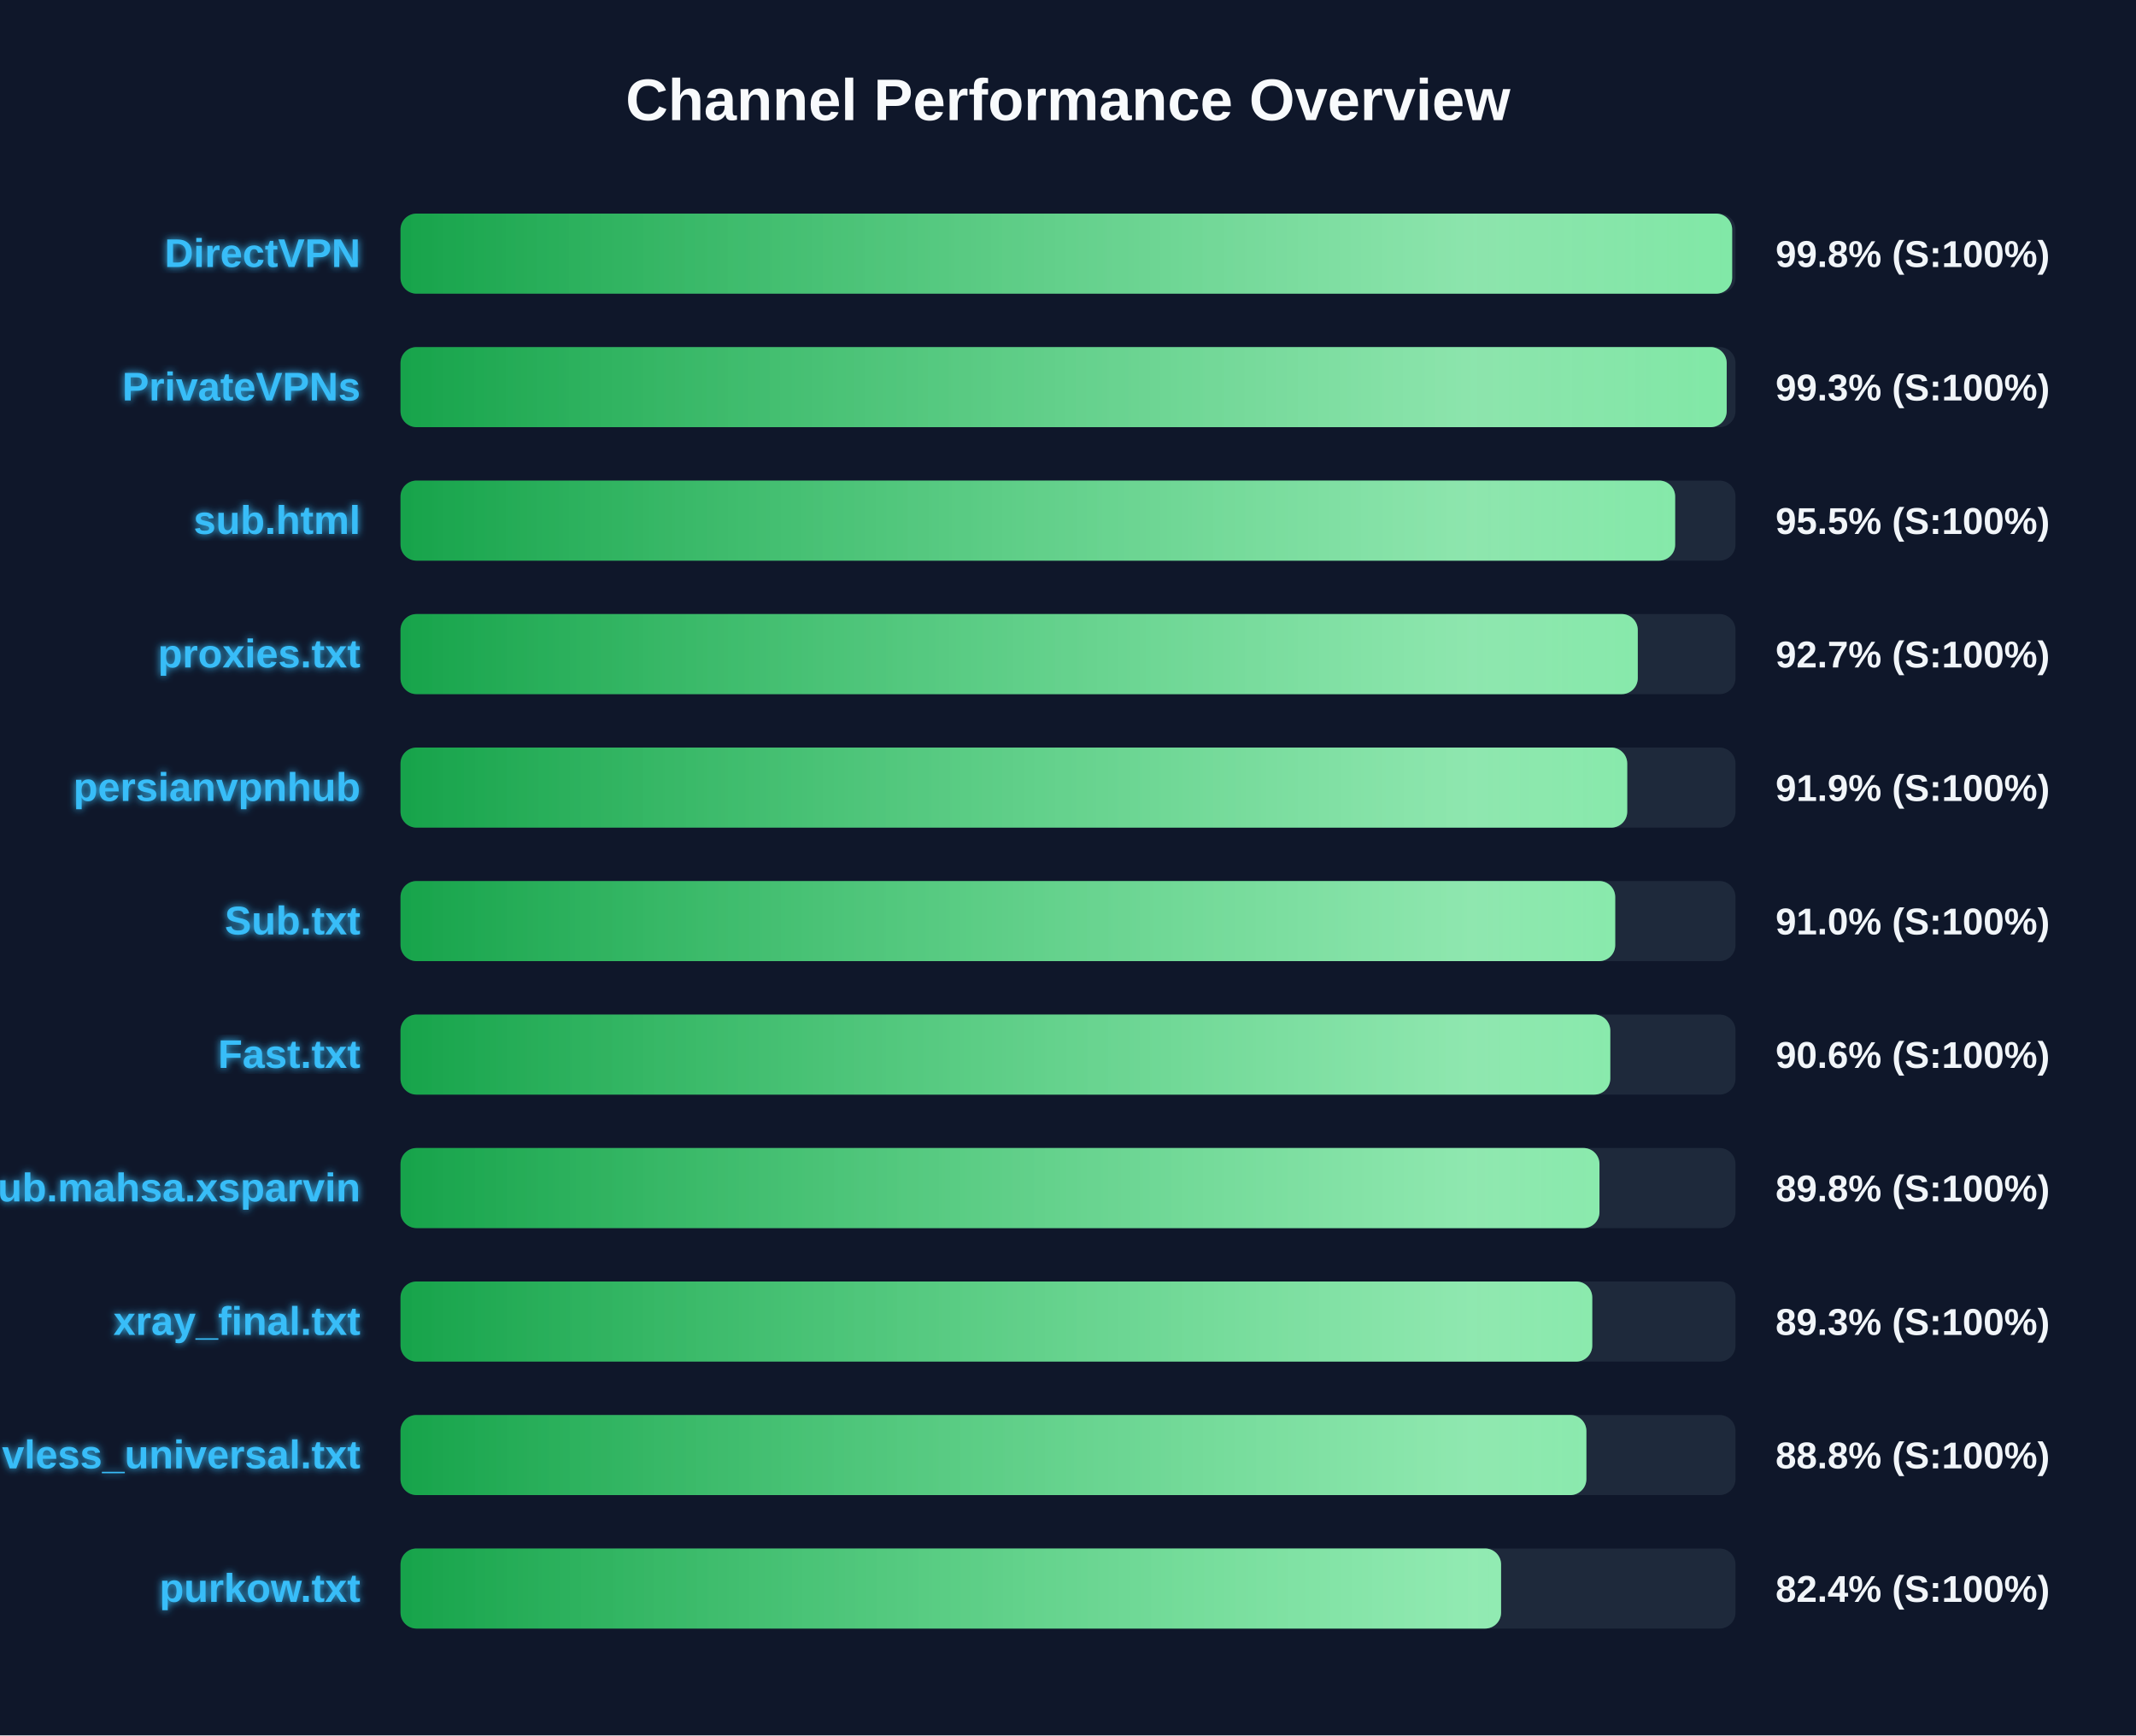
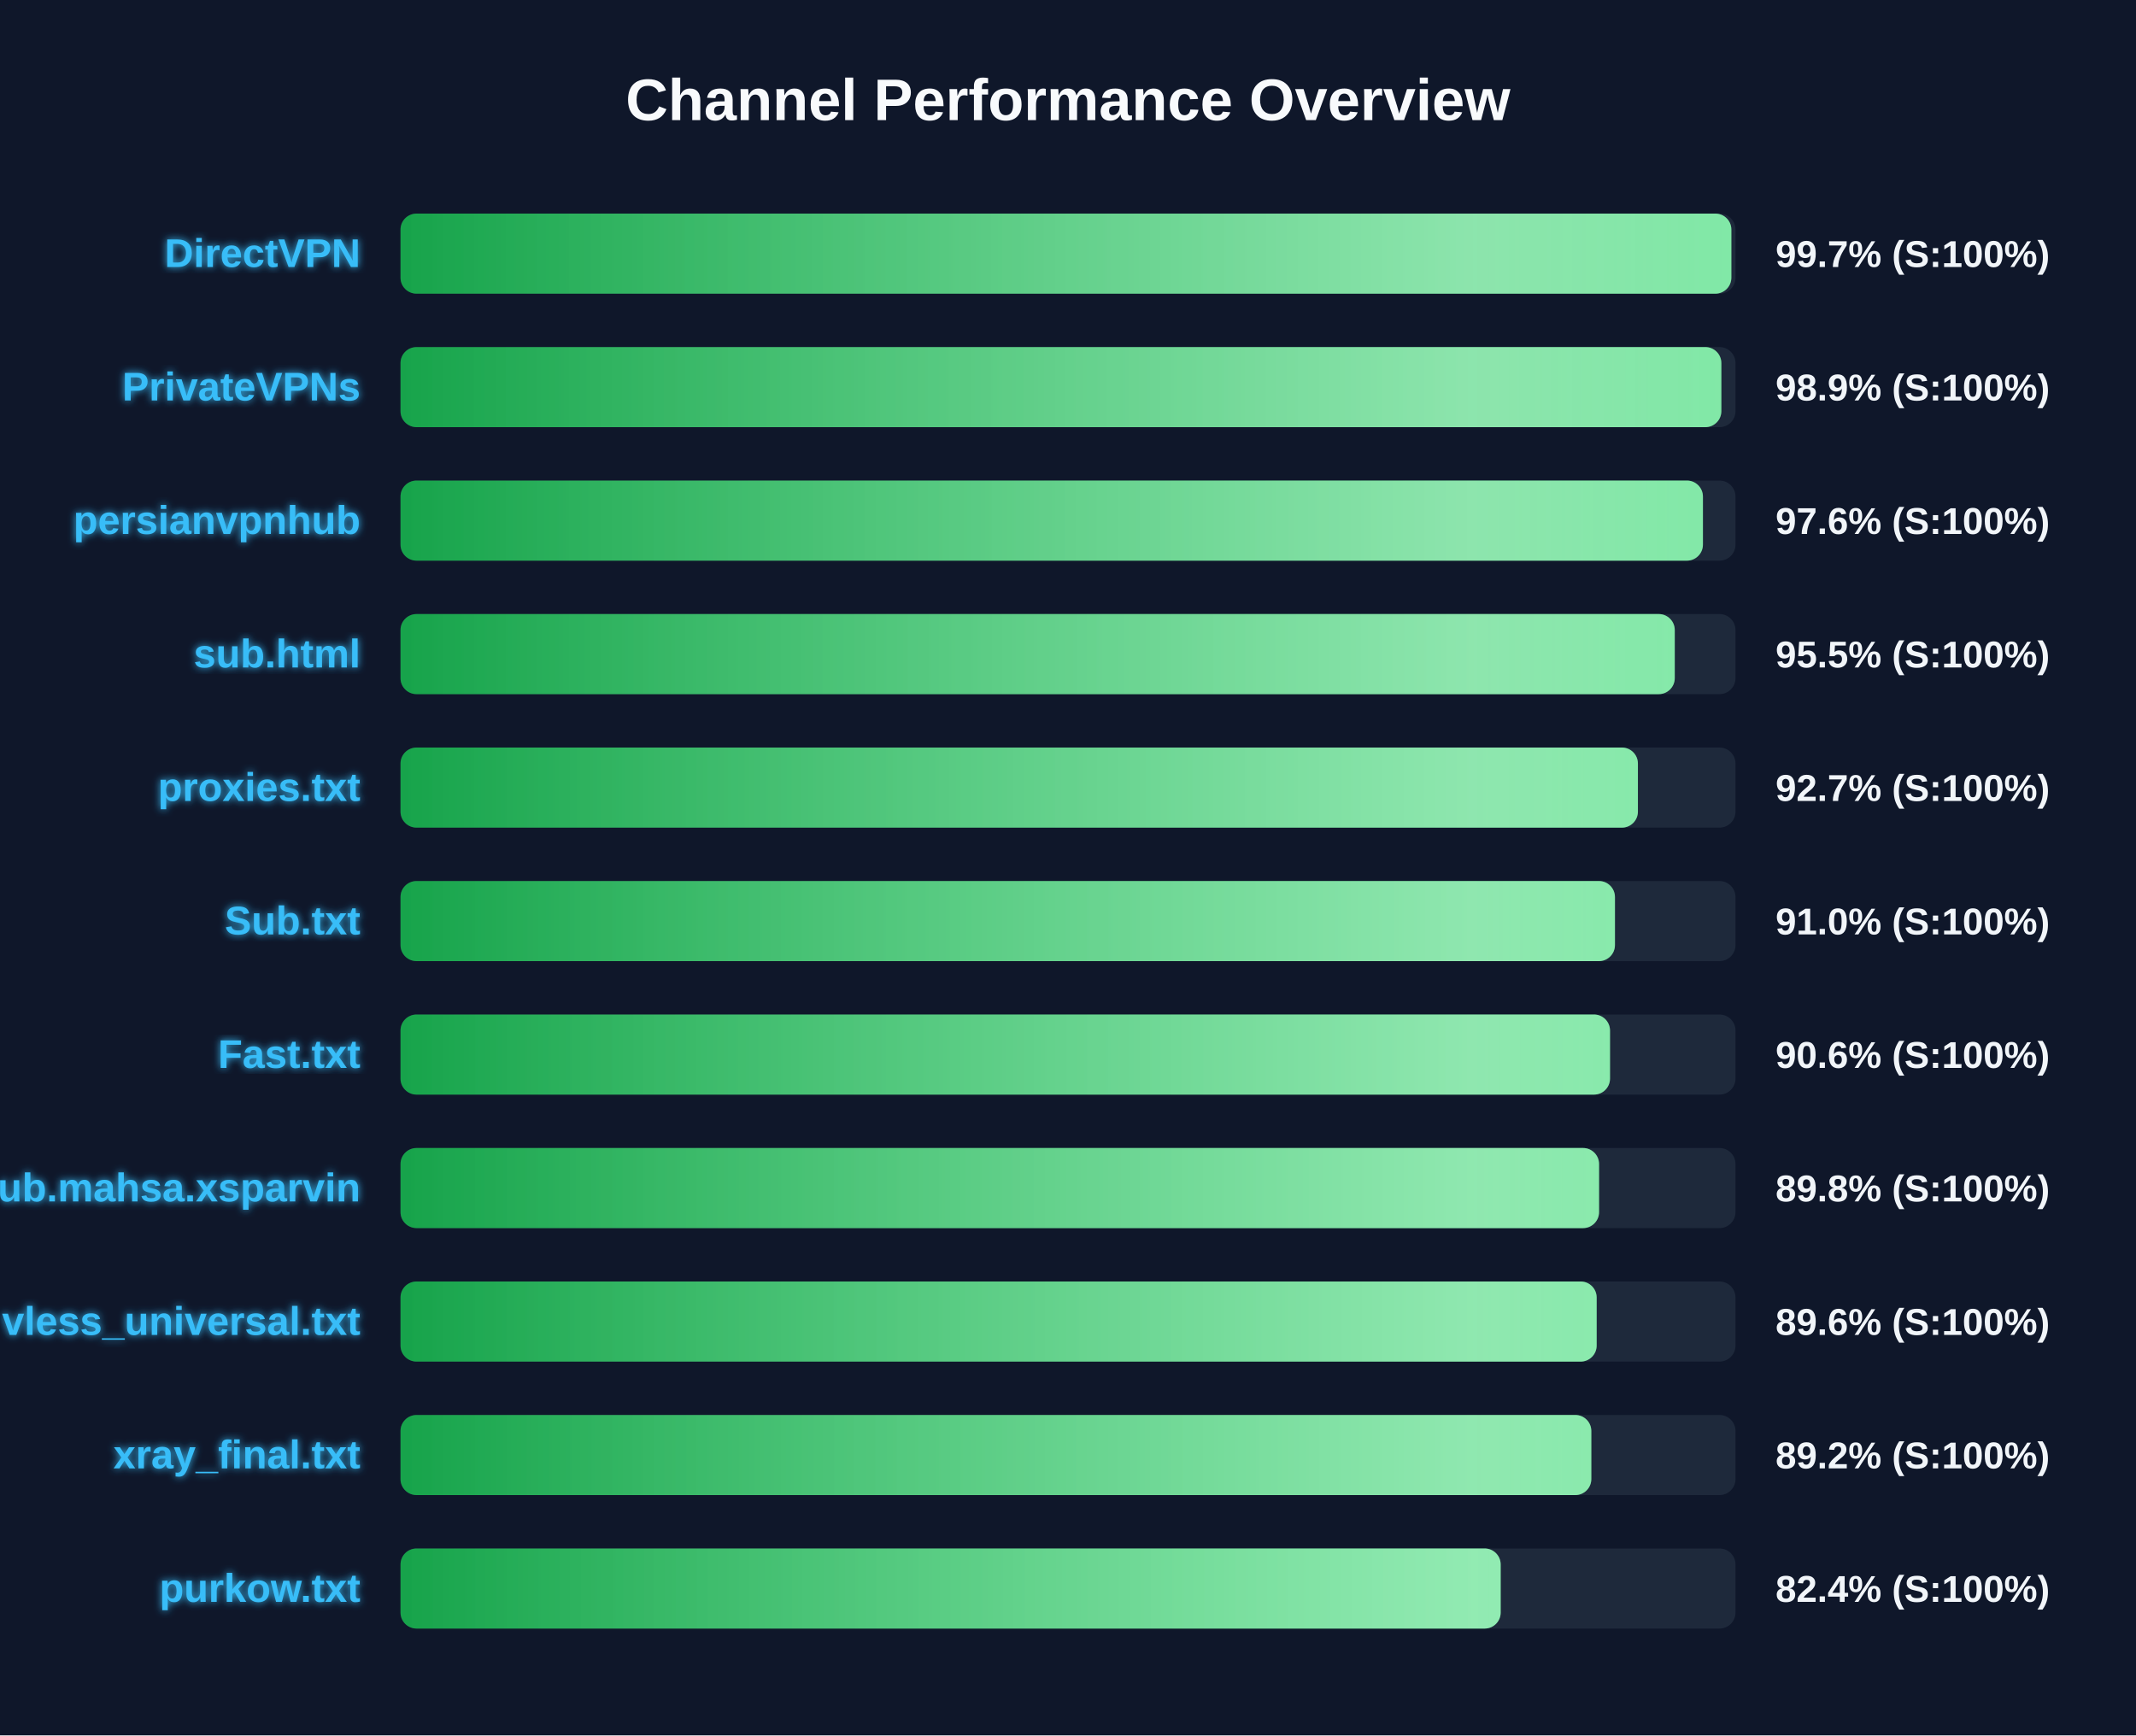
<svg xmlns="http://www.w3.org/2000/svg" width="800" height="650" version="1.1">
  <defs>
    <linearGradient id="grad-green" x1="0%" y1="0%" x2="100%" y2="0%">
      <stop offset="0%" stop-color="#16a34a" />
      <stop offset="100%" stop-color="#4ade80" />
    </linearGradient>
    <linearGradient id="grad-yellow" x1="0%" y1="0%" x2="100%" y2="0%">
      <stop offset="0%" stop-color="#ca8a04" />
      <stop offset="100%" stop-color="#fde047" />
    </linearGradient>
    <linearGradient id="grad-red" x1="0%" y1="0%" x2="100%" y2="0%">
      <stop offset="0%" stop-color="#dc2626" />
      <stop offset="100%" stop-color="#f87171" />
    </linearGradient>
    <linearGradient id="shimmer" x1="0%" y1="0%" x2="100%" y2="0%">
      <stop offset="0%" stop-color="rgba(255,255,255,0)" />
      <stop offset="50%" stop-color="rgba(255,255,255,0.4)" />
      <stop offset="100%" stop-color="rgba(255,255,255,0)" />
    </linearGradient>
    <filter id="glow" x="-20%" y="-20%" width="140%" height="140%">
      <feGaussianBlur stdDeviation="1.5" result="blur" />
      <feComposite in="SourceGraphic" in2="blur" operator="over" />
    </filter>
  </defs>
  <style>
        .bg-rect { fill: #0f172a; }
        .title { font: bold 22px 'Segoe UI', Arial, sans-serif; fill: #f8fafc; }
        .row { font: bold 15px 'Segoe UI', Arial, sans-serif; fill: #38bdf8; filter: url(#glow); }
        .score { font: bold 14px 'Segoe UI', Arial, sans-serif; fill: #f1f5f9; }
        @keyframes shimmer-anim {
            0% { transform: translateX(-100%); }
            100% { transform: translateX(200%); }
        }
        .shimmer-rect {
            animation: shimmer-anim 2.5s infinite linear;
        }
    </style>
  <rect width="100%" height="100%" class="bg-rect" />
  <text x="400" y="45" text-anchor="middle" class="title">Channel Performance Overview</text>
  <rect x="150" y="80" width="500" height="30" fill="#1e293b" rx="6" />
  <clipPath id="clip-0">
-     <rect x="150" y="80" width="498.75" height="30" rx="6" />
+     <rect x="150" y="80" width="498.45" height="30" rx="6" />
  </clipPath>
-   <rect x="150" y="80" width="498.75" height="30" fill="url(#grad-green)" rx="6" />
+   <rect x="150" y="80" width="498.45" height="30" fill="url(#grad-green)" rx="6" />
  <g clip-path="url(#clip-0)">
    <rect x="150" y="80" width="100%" height="30" fill="url(#shimmer)" class="shimmer-rect" />
  </g>
  <text x="135" y="100" text-anchor="end" class="row">DirectVPN</text>
-   <text x="665" y="100" text-anchor="start" class="score">99.8% (S:100%)</text>
+   <text x="665" y="100" text-anchor="start" class="score">99.7% (S:100%)</text>
  <rect x="150" y="130" width="500" height="30" fill="#1e293b" rx="6" />
  <clipPath id="clip-1">
-     <rect x="150" y="130" width="496.7" height="30" rx="6" />
+     <rect x="150" y="130" width="494.7" height="30" rx="6" />
  </clipPath>
-   <rect x="150" y="130" width="496.7" height="30" fill="url(#grad-green)" rx="6" />
+   <rect x="150" y="130" width="494.7" height="30" fill="url(#grad-green)" rx="6" />
  <g clip-path="url(#clip-1)">
    <rect x="150" y="130" width="100%" height="30" fill="url(#shimmer)" class="shimmer-rect" />
  </g>
  <text x="135" y="150" text-anchor="end" class="row">PrivateVPNs</text>
-   <text x="665" y="150" text-anchor="start" class="score">99.3% (S:100%)</text>
+   <text x="665" y="150" text-anchor="start" class="score">98.9% (S:100%)</text>
  <rect x="150" y="180" width="500" height="30" fill="#1e293b" rx="6" />
  <clipPath id="clip-2">
-     <rect x="150" y="180" width="477.4" height="30" rx="6" />
+     <rect x="150" y="180" width="487.8" height="30" rx="6" />
  </clipPath>
-   <rect x="150" y="180" width="477.4" height="30" fill="url(#grad-green)" rx="6" />
+   <rect x="150" y="180" width="487.8" height="30" fill="url(#grad-green)" rx="6" />
  <g clip-path="url(#clip-2)">
    <rect x="150" y="180" width="100%" height="30" fill="url(#shimmer)" class="shimmer-rect" />
  </g>
-   <text x="135" y="200" text-anchor="end" class="row">sub.html</text>
-   <text x="665" y="200" text-anchor="start" class="score">95.5% (S:100%)</text>
+   <text x="135" y="200" text-anchor="end" class="row">persianvpnhub</text>
+   <text x="665" y="200" text-anchor="start" class="score">97.6% (S:100%)</text>
  <rect x="150" y="230" width="500" height="30" fill="#1e293b" rx="6" />
  <clipPath id="clip-3">
-     <rect x="150" y="230" width="463.4" height="30" rx="6" />
+     <rect x="150" y="230" width="477.25" height="30" rx="6" />
  </clipPath>
-   <rect x="150" y="230" width="463.4" height="30" fill="url(#grad-green)" rx="6" />
+   <rect x="150" y="230" width="477.25" height="30" fill="url(#grad-green)" rx="6" />
  <g clip-path="url(#clip-3)">
    <rect x="150" y="230" width="100%" height="30" fill="url(#shimmer)" class="shimmer-rect" />
  </g>
-   <text x="135" y="250" text-anchor="end" class="row">proxies.txt</text>
-   <text x="665" y="250" text-anchor="start" class="score">92.7% (S:100%)</text>
+   <text x="135" y="250" text-anchor="end" class="row">sub.html</text>
+   <text x="665" y="250" text-anchor="start" class="score">95.5% (S:100%)</text>
  <rect x="150" y="280" width="500" height="30" fill="#1e293b" rx="6" />
  <clipPath id="clip-4">
-     <rect x="150" y="280" width="459.45" height="30" rx="6" />
+     <rect x="150" y="280" width="463.45" height="30" rx="6" />
  </clipPath>
-   <rect x="150" y="280" width="459.45" height="30" fill="url(#grad-green)" rx="6" />
+   <rect x="150" y="280" width="463.45" height="30" fill="url(#grad-green)" rx="6" />
  <g clip-path="url(#clip-4)">
    <rect x="150" y="280" width="100%" height="30" fill="url(#shimmer)" class="shimmer-rect" />
  </g>
-   <text x="135" y="300" text-anchor="end" class="row">persianvpnhub</text>
-   <text x="665" y="300" text-anchor="start" class="score">91.9% (S:100%)</text>
+   <text x="135" y="300" text-anchor="end" class="row">proxies.txt</text>
+   <text x="665" y="300" text-anchor="start" class="score">92.7% (S:100%)</text>
  <rect x="150" y="330" width="500" height="30" fill="#1e293b" rx="6" />
  <clipPath id="clip-5">
-     <rect x="150" y="330" width="454.95" height="30" rx="6" />
+     <rect x="150" y="330" width="454.85" height="30" rx="6" />
  </clipPath>
-   <rect x="150" y="330" width="454.95" height="30" fill="url(#grad-green)" rx="6" />
+   <rect x="150" y="330" width="454.85" height="30" fill="url(#grad-green)" rx="6" />
  <g clip-path="url(#clip-5)">
    <rect x="150" y="330" width="100%" height="30" fill="url(#shimmer)" class="shimmer-rect" />
  </g>
  <text x="135" y="350" text-anchor="end" class="row">Sub.txt</text>
  <text x="665" y="350" text-anchor="start" class="score">91.0% (S:100%)</text>
  <rect x="150" y="380" width="500" height="30" fill="#1e293b" rx="6" />
  <clipPath id="clip-6">
-     <rect x="150" y="380" width="453.1" height="30" rx="6" />
+     <rect x="150" y="380" width="453.0" height="30" rx="6" />
  </clipPath>
-   <rect x="150" y="380" width="453.1" height="30" fill="url(#grad-green)" rx="6" />
+   <rect x="150" y="380" width="453.0" height="30" fill="url(#grad-green)" rx="6" />
  <g clip-path="url(#clip-6)">
    <rect x="150" y="380" width="100%" height="30" fill="url(#shimmer)" class="shimmer-rect" />
  </g>
  <text x="135" y="400" text-anchor="end" class="row">Fast.txt</text>
  <text x="665" y="400" text-anchor="start" class="score">90.6% (S:100%)</text>
  <rect x="150" y="430" width="500" height="30" fill="#1e293b" rx="6" />
  <clipPath id="clip-7">
-     <rect x="150" y="430" width="449.05" height="30" rx="6" />
+     <rect x="150" y="430" width="448.9" height="30" rx="6" />
  </clipPath>
-   <rect x="150" y="430" width="449.05" height="30" fill="url(#grad-green)" rx="6" />
+   <rect x="150" y="430" width="448.9" height="30" fill="url(#grad-green)" rx="6" />
  <g clip-path="url(#clip-7)">
    <rect x="150" y="430" width="100%" height="30" fill="url(#shimmer)" class="shimmer-rect" />
  </g>
  <text x="135" y="450" text-anchor="end" class="row">Sub.mahsa.xsparvin</text>
  <text x="665" y="450" text-anchor="start" class="score">89.8% (S:100%)</text>
  <rect x="150" y="480" width="500" height="30" fill="#1e293b" rx="6" />
  <clipPath id="clip-8">
-     <rect x="150" y="480" width="446.35" height="30" rx="6" />
+     <rect x="150" y="480" width="448.0" height="30" rx="6" />
  </clipPath>
-   <rect x="150" y="480" width="446.35" height="30" fill="url(#grad-green)" rx="6" />
+   <rect x="150" y="480" width="448.0" height="30" fill="url(#grad-green)" rx="6" />
  <g clip-path="url(#clip-8)">
    <rect x="150" y="480" width="100%" height="30" fill="url(#shimmer)" class="shimmer-rect" />
  </g>
-   <text x="135" y="500" text-anchor="end" class="row">xray_final.txt</text>
-   <text x="665" y="500" text-anchor="start" class="score">89.3% (S:100%)</text>
+   <text x="135" y="500" text-anchor="end" class="row">vless_universal.txt</text>
+   <text x="665" y="500" text-anchor="start" class="score">89.6% (S:100%)</text>
  <rect x="150" y="530" width="500" height="30" fill="#1e293b" rx="6" />
  <clipPath id="clip-9">
-     <rect x="150" y="530" width="444.15" height="30" rx="6" />
+     <rect x="150" y="530" width="446.0" height="30" rx="6" />
  </clipPath>
-   <rect x="150" y="530" width="444.15" height="30" fill="url(#grad-green)" rx="6" />
+   <rect x="150" y="530" width="446.0" height="30" fill="url(#grad-green)" rx="6" />
  <g clip-path="url(#clip-9)">
    <rect x="150" y="530" width="100%" height="30" fill="url(#shimmer)" class="shimmer-rect" />
  </g>
-   <text x="135" y="550" text-anchor="end" class="row">vless_universal.txt</text>
-   <text x="665" y="550" text-anchor="start" class="score">88.8% (S:100%)</text>
+   <text x="135" y="550" text-anchor="end" class="row">xray_final.txt</text>
+   <text x="665" y="550" text-anchor="start" class="score">89.2% (S:100%)</text>
  <rect x="150" y="580" width="500" height="30" fill="#1e293b" rx="6" />
  <clipPath id="clip-10">
-     <rect x="150" y="580" width="412.2" height="30" rx="6" />
+     <rect x="150" y="580" width="412.05" height="30" rx="6" />
  </clipPath>
-   <rect x="150" y="580" width="412.2" height="30" fill="url(#grad-green)" rx="6" />
+   <rect x="150" y="580" width="412.05" height="30" fill="url(#grad-green)" rx="6" />
  <g clip-path="url(#clip-10)">
    <rect x="150" y="580" width="100%" height="30" fill="url(#shimmer)" class="shimmer-rect" />
  </g>
  <text x="135" y="600" text-anchor="end" class="row">purkow.txt</text>
  <text x="665" y="600" text-anchor="start" class="score">82.4% (S:100%)</text>
</svg>
